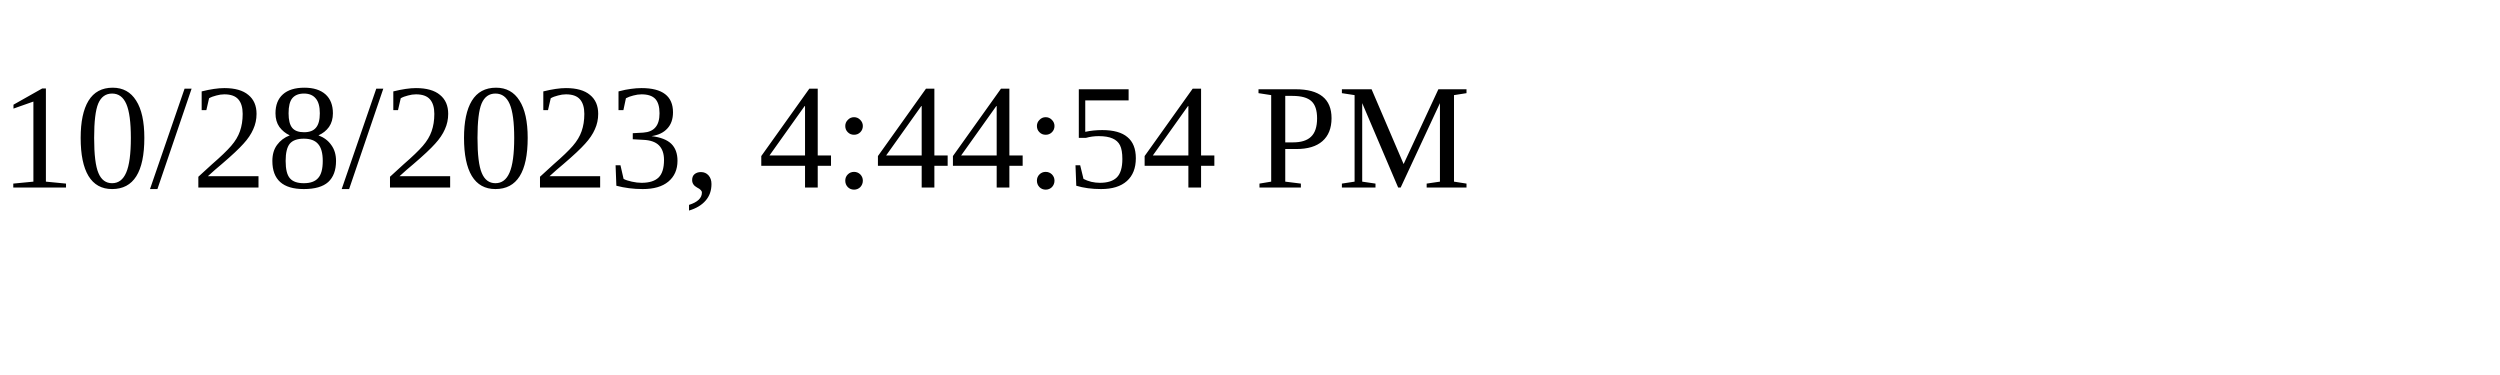
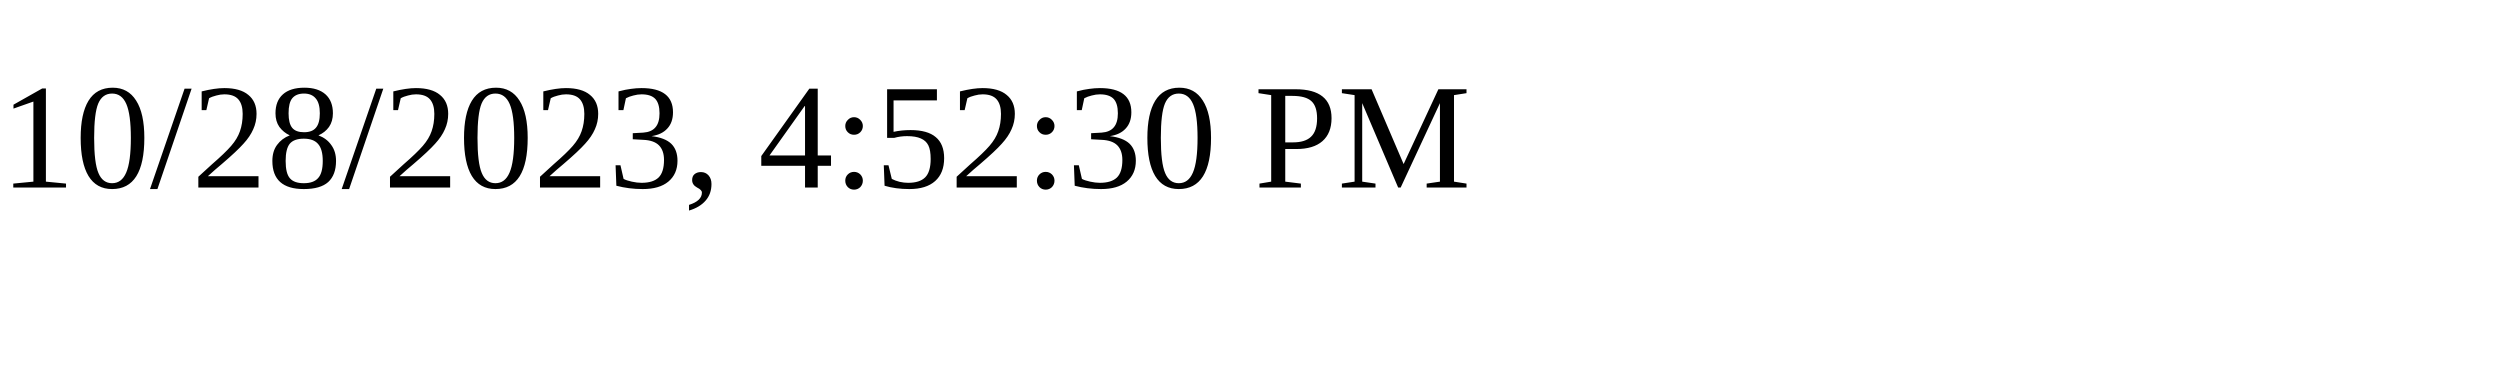
<svg xmlns="http://www.w3.org/2000/svg" height="30" width="200">
-   <text x="0" y="15">10/28/2023, 4:44:54 PM</text>
+   <text x="0" y="15">10/28/2023, 4:52:30 PM</text>
</svg>
